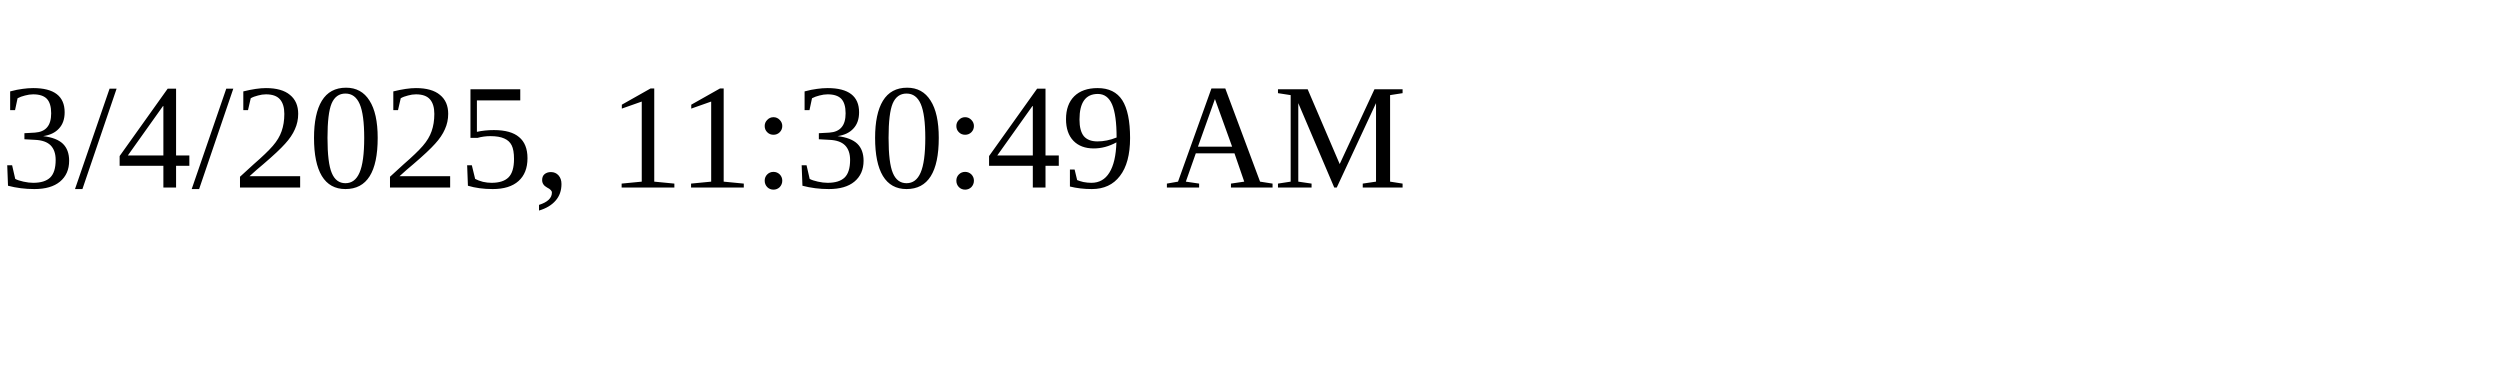
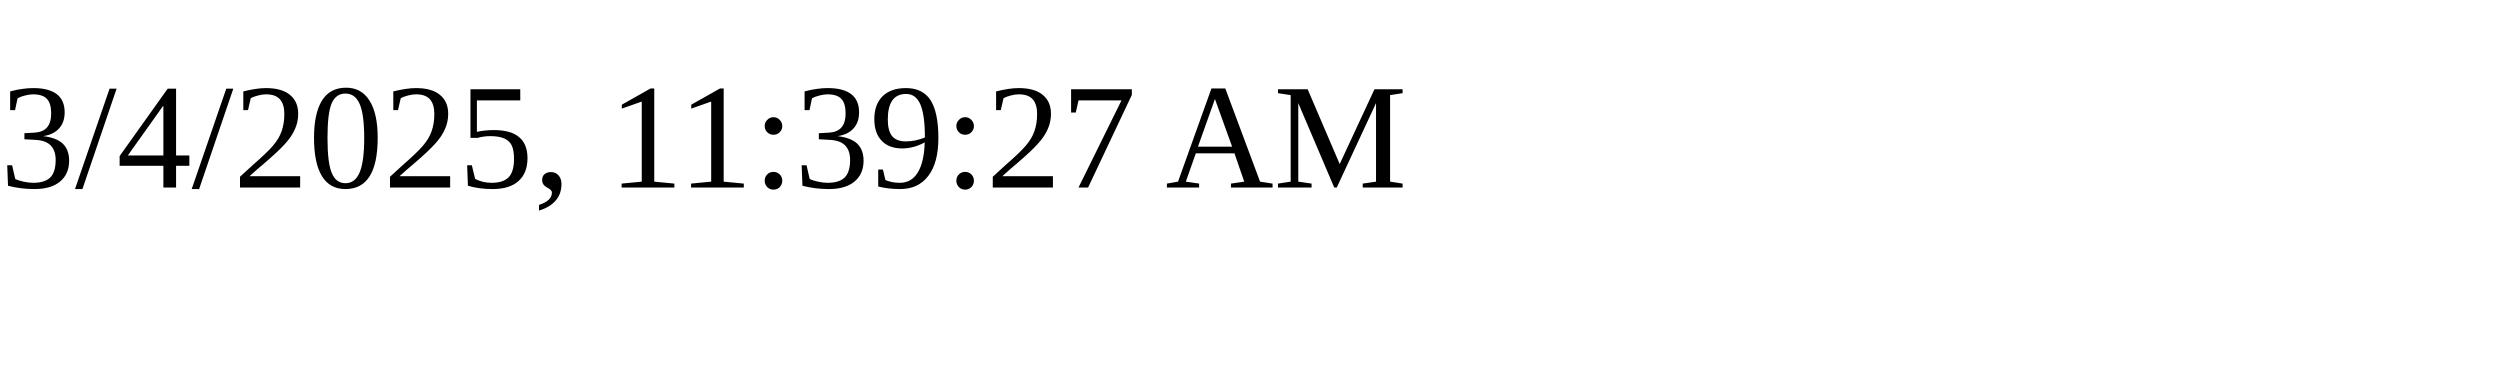
<svg xmlns="http://www.w3.org/2000/svg" height="30" width="200">
-   <text x="0" y="15">3/4/2025, 11:30:49 AM</text>
+   <text x="0" y="15">3/4/2025, 11:39:27 AM</text>
</svg>
